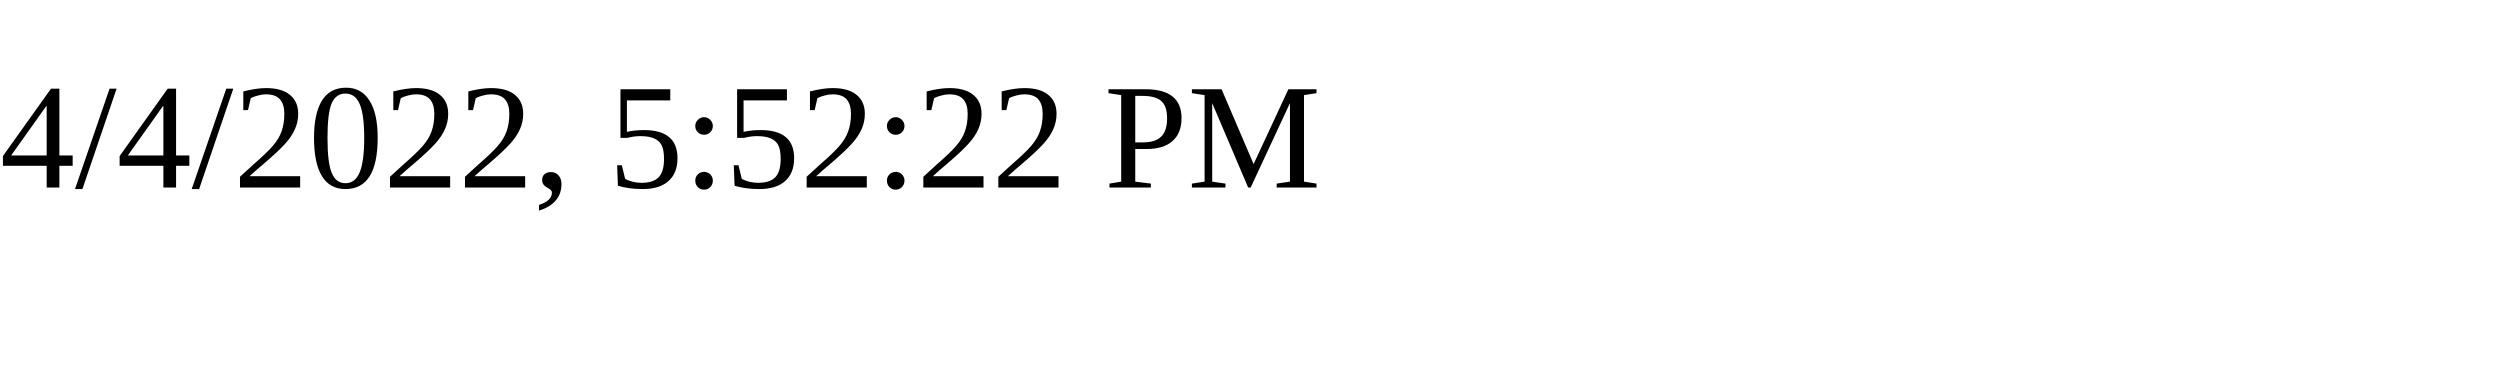
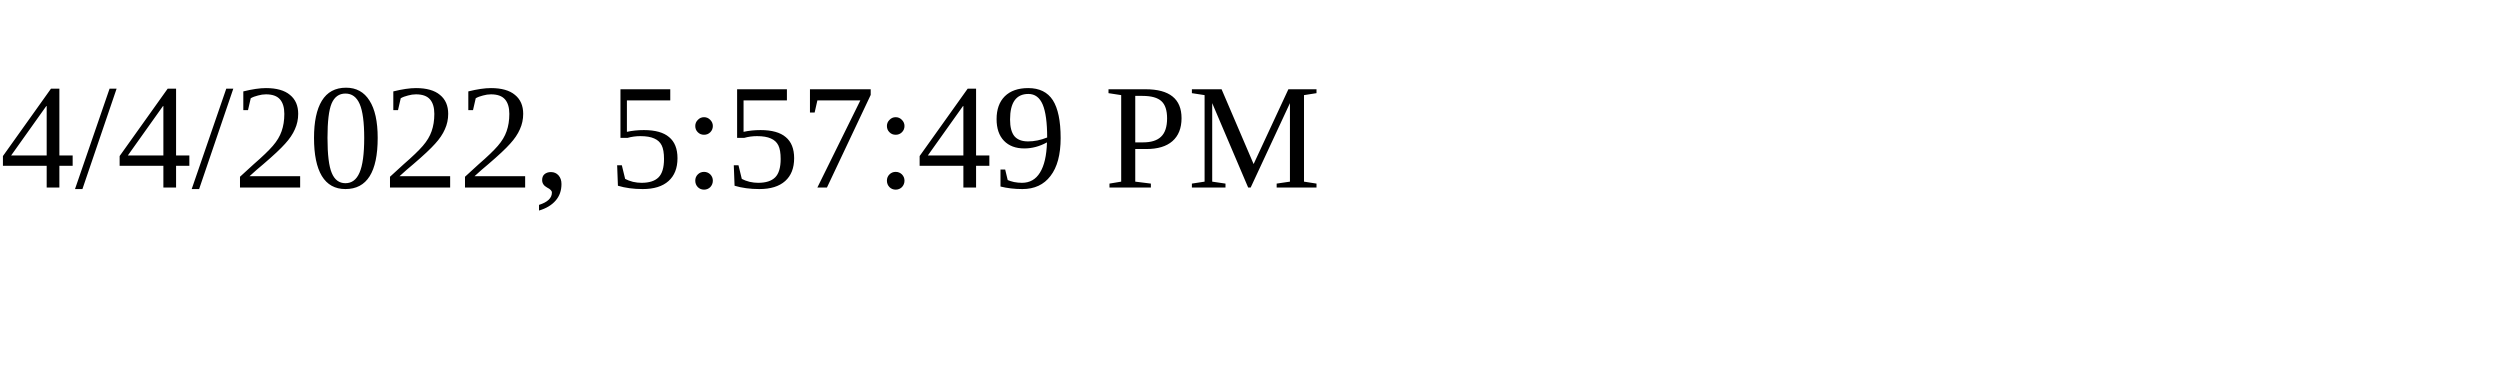
<svg xmlns="http://www.w3.org/2000/svg" height="30" width="200">
-   <text x="0" y="15">4/4/2022, 5:52:22 PM</text>
+   <text x="0" y="15">4/4/2022, 5:57:49 PM</text>
</svg>
